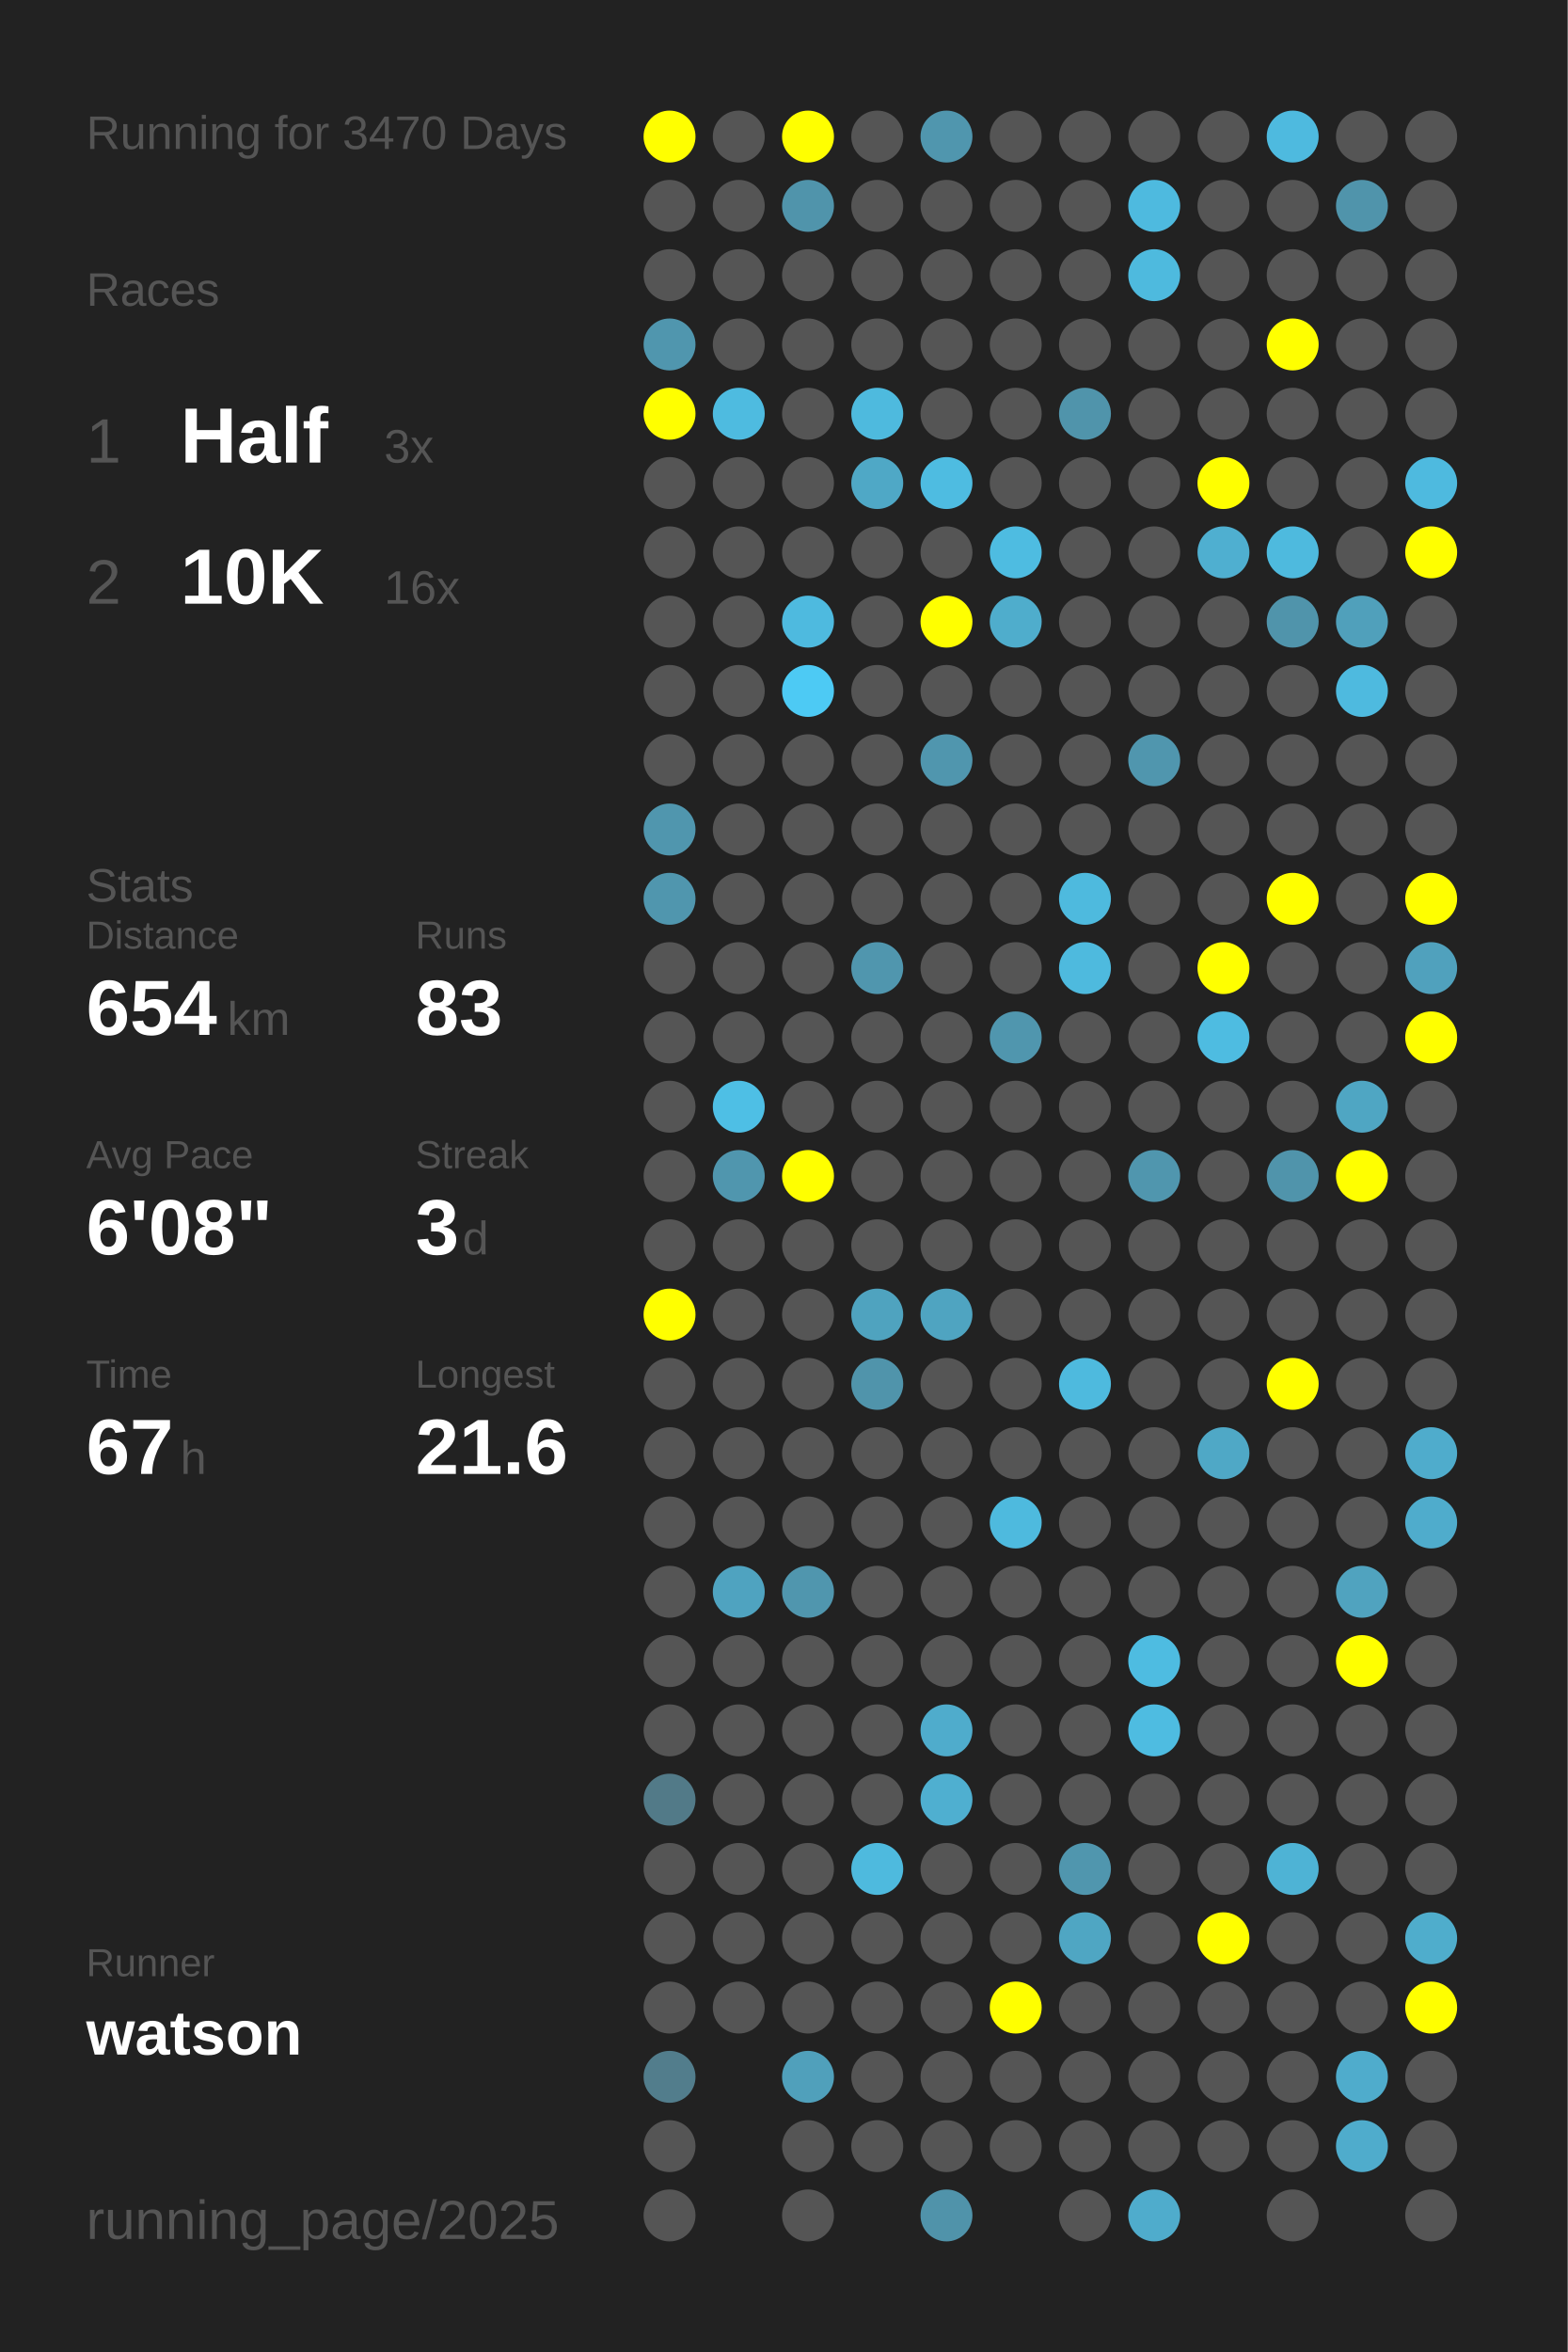
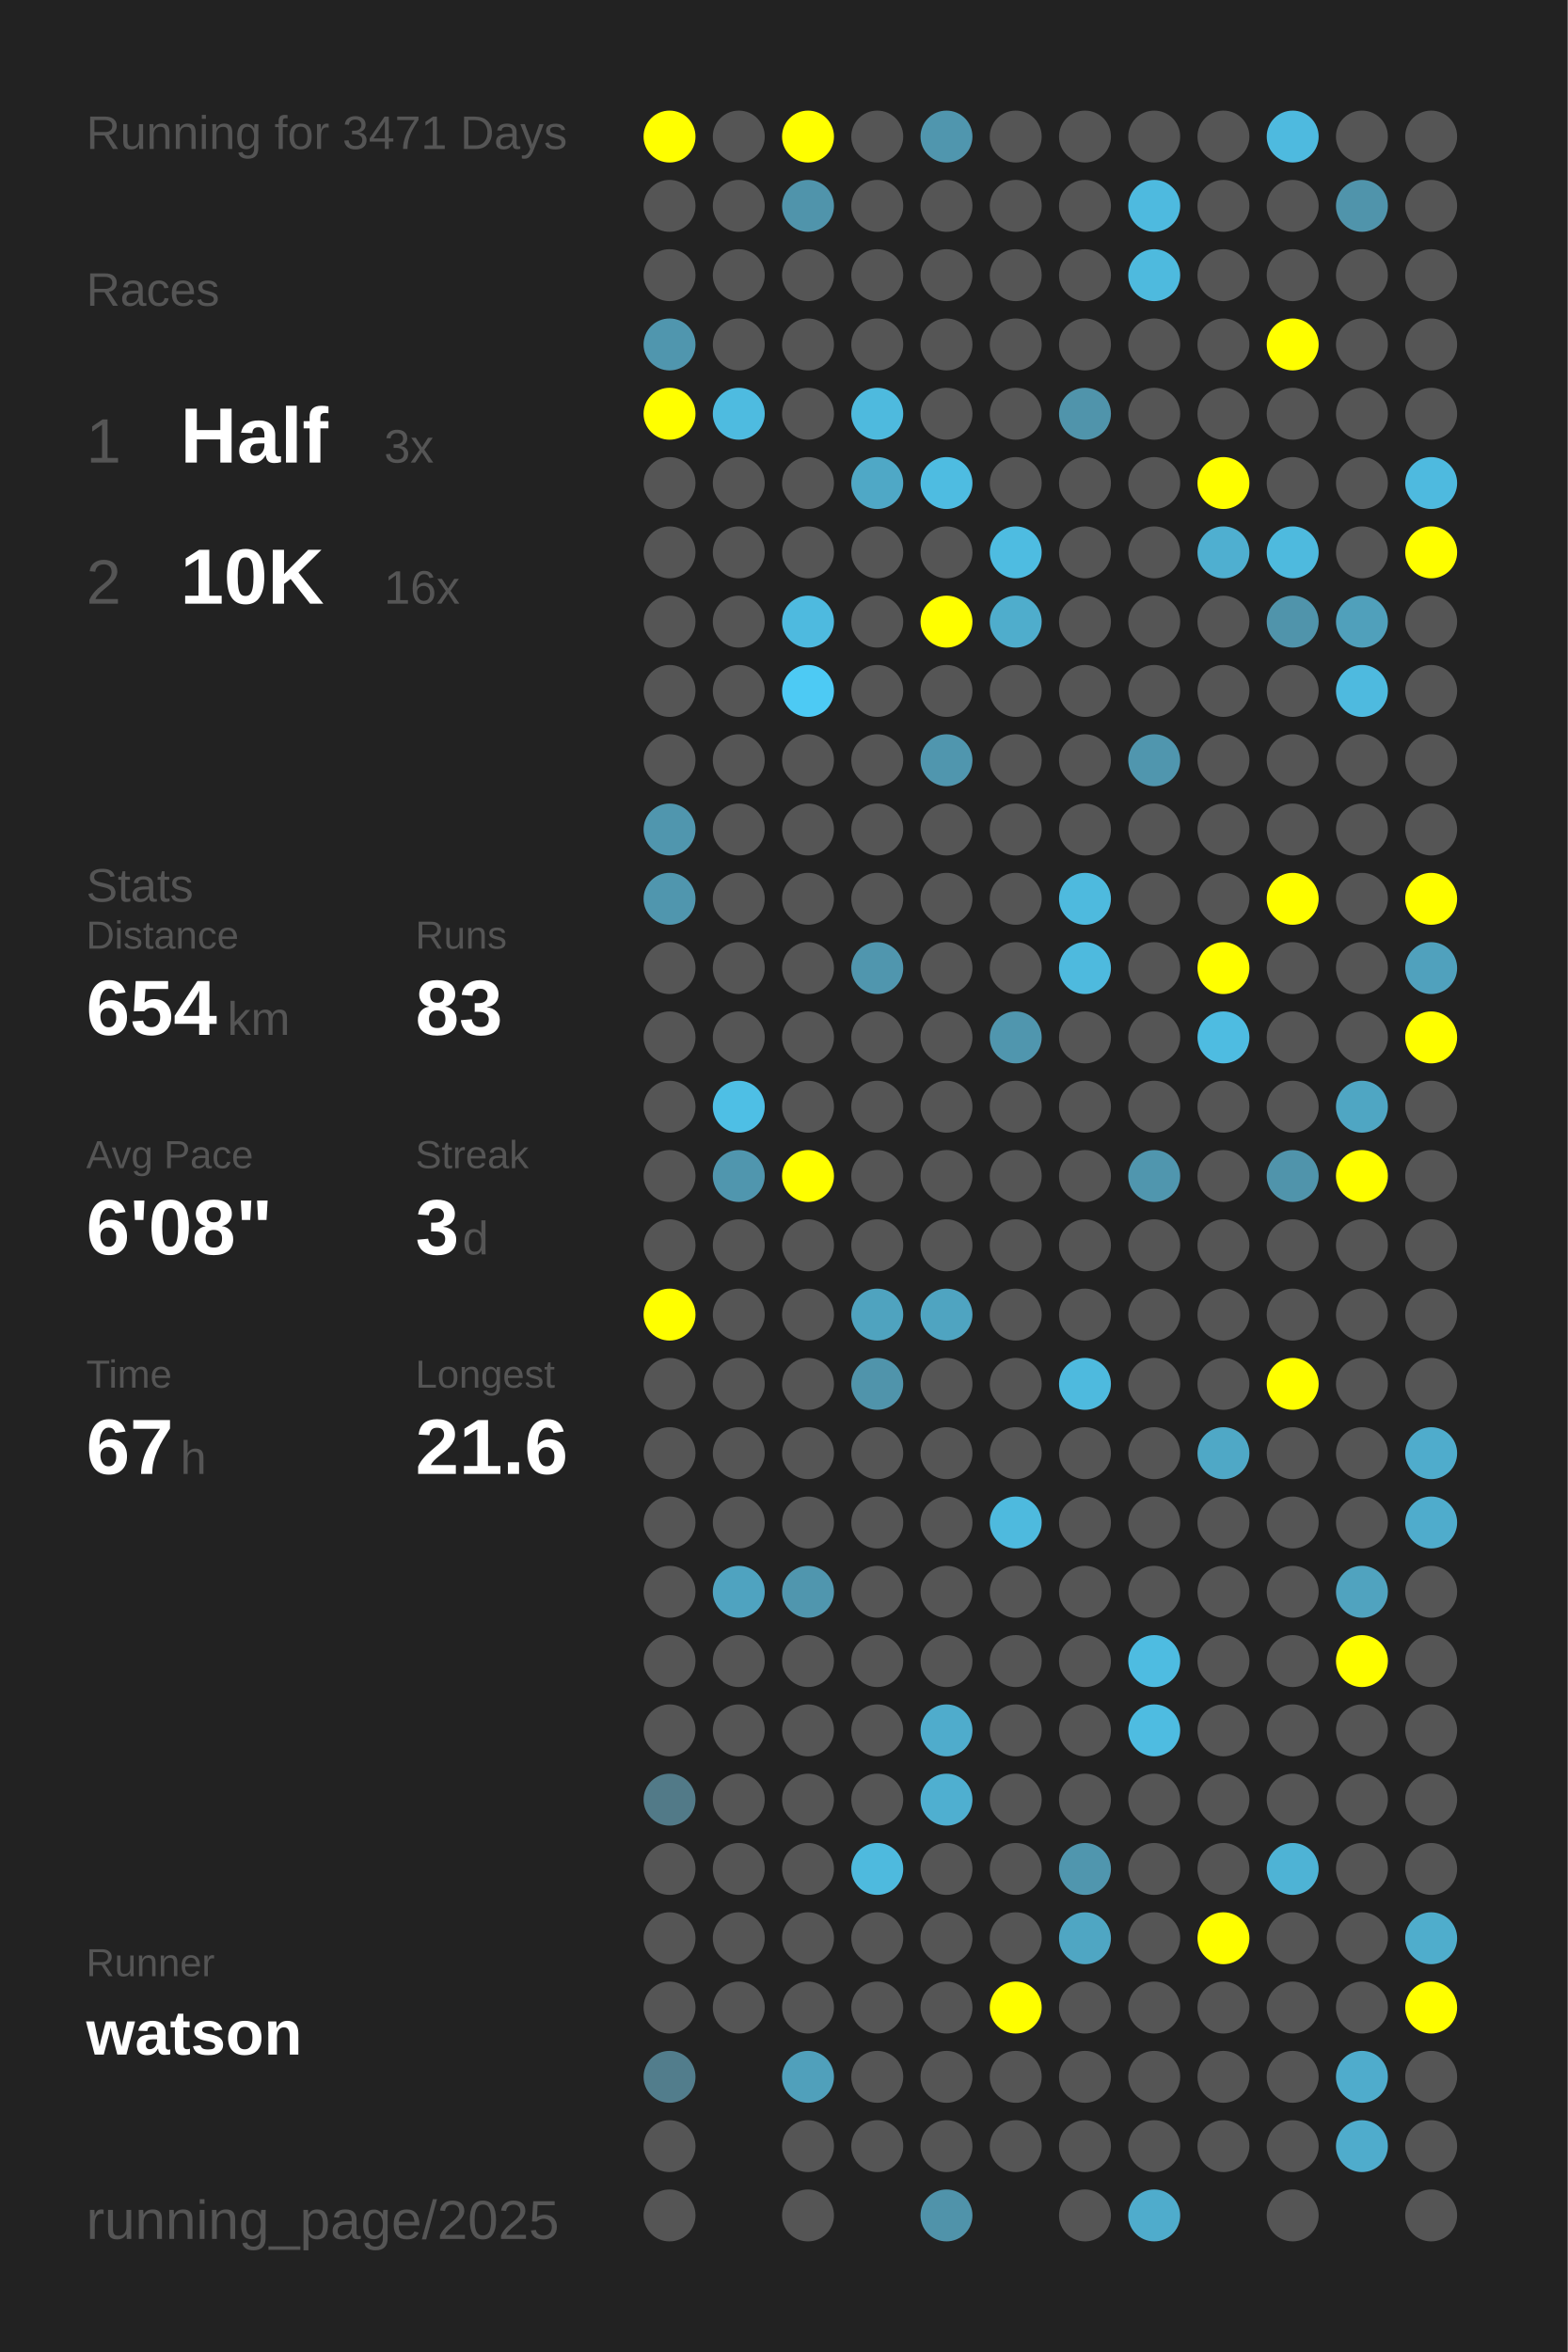
<svg xmlns="http://www.w3.org/2000/svg" baseProfile="full" height="300mm" version="1.1" viewBox="0,0,200,300" width="200mm">
  <defs />
  <rect fill="#222222" height="300" width="200" x="0" y="0" />
-   <text fill="#555555" style="font-size:6px; font-family:Arial;" x="11" y="19">Running for 3470 Days</text>
+   <text fill="#555555" style="font-size:6px; font-family:Arial;" x="11" y="19">Running for 3471 Days</text>
  <text fill="#555555" style="font-size:6px; font-family:Arial;" x="11" y="39">Races</text>
  <text fill="#555555" style="font-size:8px; font-family:Arial;" x="11" y="59">1</text>
  <text fill="#FFFFFF" style="font-size:10px; font-family:Arial; font-weight:bold;" x="23" y="59">Half</text>
  <text fill="#555555" style="font-size:6px; font-family:Arial;" x="49" y="59">3x</text>
  <text fill="#555555" style="font-size:8px; font-family:Arial;" x="11" y="77">2</text>
  <text fill="#FFFFFF" style="font-size:10px; font-family:Arial; font-weight:bold;" x="23" y="77">10K</text>
  <text fill="#555555" style="font-size:6px; font-family:Arial;" x="49" y="77">16x</text>
  <text fill="#555555" style="font-size:6px; font-family:Arial;" x="11" y="115">Stats</text>
  <text fill="#555555" style="font-size:5px; font-family:Arial;" x="11" y="121">Distance</text>
  <text fill="#FFFFFF" style="font-size:10px; font-family:Arial; font-weight:bold;" x="11" y="132">654</text>
  <text fill="#555555" style="font-size:6px; font-family:Arial;" x="29" y="132">km</text>
  <text fill="#555555" style="font-size:5px; font-family:Arial;" x="53" y="121">Runs</text>
  <text fill="#FFFFFF" style="font-size:10px; font-family:Arial; font-weight:bold;" x="53" y="132">83</text>
  <text fill="#555555" style="font-size:5px; font-family:Arial;" x="11" y="149">Avg Pace</text>
  <text fill="#FFFFFF" style="font-size:10px; font-family:Arial; font-weight:bold;" x="11" y="160">6'08"</text>
  <text fill="#555555" style="font-size:5px; font-family:Arial;" x="53" y="149">Streak</text>
  <text fill="#FFFFFF" style="font-size:10px; font-family:Arial; font-weight:bold;" x="53" y="160">3</text>
  <text fill="#555555" style="font-size:6px; font-family:Arial;" x="59" y="160">d</text>
  <text fill="#555555" style="font-size:5px; font-family:Arial;" x="11" y="177">Time</text>
  <text fill="#FFFFFF" style="font-size:10px; font-family:Arial; font-weight:bold;" x="11" y="188">67</text>
  <text fill="#555555" style="font-size:6px; font-family:Arial;" x="23" y="188">h</text>
  <text fill="#555555" style="font-size:5px; font-family:Arial;" x="53" y="177">Longest</text>
  <text fill="#FFFFFF" style="font-size:10px; font-family:Arial; font-weight:bold;" x="53" y="188">21.6</text>
  <text fill="#555555" style="font-size:5px; font-family:Arial;" x="11" y="252.065">Runner</text>
  <text fill="#FFFFFF" style="font-size:8px; font-family:Arial; font-weight:bold;" x="11" y="262.065">watson</text>
  <text fill="#555555" style="font-size:7px; font-family:Arial;" x="11" y="285.581">running_page/2025</text>
  <circle cx="85.417" cy="17.419" fill="#FFFF00" r="3.312" />
  <circle cx="85.417" cy="26.258" fill="#555555" r="3.312" />
  <circle cx="85.417" cy="35.097" fill="#555555" r="3.312" />
  <circle cx="85.417" cy="43.935" fill="#5096ae" r="3.312" />
  <circle cx="85.417" cy="52.774" fill="#FFFF00" r="3.312" />
  <circle cx="85.417" cy="61.613" fill="#555555" r="3.312" />
  <circle cx="85.417" cy="70.452" fill="#555555" r="3.312" />
  <circle cx="85.417" cy="79.29" fill="#555555" r="3.312" />
  <circle cx="85.417" cy="88.129" fill="#555555" r="3.312" />
  <circle cx="85.417" cy="96.968" fill="#555555" r="3.312" />
  <circle cx="85.417" cy="105.806" fill="#5096ae" r="3.312" />
  <circle cx="85.417" cy="114.645" fill="#5096ae" r="3.312" />
  <circle cx="85.417" cy="123.484" fill="#555555" r="3.312" />
  <circle cx="85.417" cy="132.323" fill="#555555" r="3.312" />
  <circle cx="85.417" cy="141.161" fill="#555555" r="3.312" />
  <circle cx="85.417" cy="150" fill="#555555" r="3.312" />
  <circle cx="85.417" cy="158.839" fill="#555555" r="3.312" />
  <circle cx="85.417" cy="167.677" fill="#FFFF00" r="3.312" />
  <circle cx="85.417" cy="176.516" fill="#555555" r="3.312" />
  <circle cx="85.417" cy="185.355" fill="#555555" r="3.312" />
  <circle cx="85.417" cy="194.194" fill="#555555" r="3.312" />
  <circle cx="85.417" cy="203.032" fill="#555555" r="3.312" />
  <circle cx="85.417" cy="211.871" fill="#555555" r="3.312" />
  <circle cx="85.417" cy="220.71" fill="#555555" r="3.312" />
  <circle cx="85.417" cy="229.548" fill="#527a88" r="3.312" />
  <circle cx="85.417" cy="238.387" fill="#555555" r="3.312" />
  <circle cx="85.417" cy="247.226" fill="#555555" r="3.312" />
  <circle cx="85.417" cy="256.065" fill="#555555" r="3.312" />
  <circle cx="85.417" cy="264.903" fill="#527d8c" r="3.312" />
  <circle cx="85.417" cy="273.742" fill="#555555" r="3.312" />
  <circle cx="85.417" cy="282.581" fill="#555555" r="3.312" />
  <circle cx="94.25" cy="17.419" fill="#555555" r="3.312" />
  <circle cx="94.25" cy="26.258" fill="#555555" r="3.312" />
  <circle cx="94.25" cy="35.097" fill="#555555" r="3.312" />
  <circle cx="94.25" cy="43.935" fill="#555555" r="3.312" />
  <circle cx="94.25" cy="52.774" fill="#4ebbe0" r="3.312" />
  <circle cx="94.25" cy="61.613" fill="#555555" r="3.312" />
  <circle cx="94.25" cy="70.452" fill="#555555" r="3.312" />
  <circle cx="94.25" cy="79.29" fill="#555555" r="3.312" />
  <circle cx="94.25" cy="88.129" fill="#555555" r="3.312" />
  <circle cx="94.25" cy="96.968" fill="#555555" r="3.312" />
  <circle cx="94.25" cy="105.806" fill="#555555" r="3.312" />
  <circle cx="94.25" cy="114.645" fill="#555555" r="3.312" />
  <circle cx="94.25" cy="123.484" fill="#555555" r="3.312" />
  <circle cx="94.25" cy="132.323" fill="#555555" r="3.312" />
  <circle cx="94.25" cy="141.161" fill="#4ebfe5" r="3.312" />
  <circle cx="94.25" cy="150" fill="#5096ae" r="3.312" />
  <circle cx="94.25" cy="158.839" fill="#555555" r="3.312" />
  <circle cx="94.25" cy="167.677" fill="#555555" r="3.312" />
  <circle cx="94.25" cy="176.516" fill="#555555" r="3.312" />
  <circle cx="94.25" cy="185.355" fill="#555555" r="3.312" />
  <circle cx="94.25" cy="194.194" fill="#555555" r="3.312" />
  <circle cx="94.25" cy="203.032" fill="#4fa3c0" r="3.312" />
  <circle cx="94.25" cy="211.871" fill="#555555" r="3.312" />
  <circle cx="94.25" cy="220.71" fill="#555555" r="3.312" />
  <circle cx="94.25" cy="229.548" fill="#555555" r="3.312" />
  <circle cx="94.25" cy="238.387" fill="#555555" r="3.312" />
  <circle cx="94.25" cy="247.226" fill="#555555" r="3.312" />
  <circle cx="94.25" cy="256.065" fill="#555555" r="3.312" />
  <circle cx="103.083" cy="17.419" fill="#FFFF00" r="3.312" />
  <circle cx="103.083" cy="26.258" fill="#5094ab" r="3.312" />
  <circle cx="103.083" cy="35.097" fill="#555555" r="3.312" />
  <circle cx="103.083" cy="43.935" fill="#555555" r="3.312" />
  <circle cx="103.083" cy="52.774" fill="#555555" r="3.312" />
  <circle cx="103.083" cy="61.613" fill="#555555" r="3.312" />
  <circle cx="103.083" cy="70.452" fill="#555555" r="3.312" />
  <circle cx="103.083" cy="79.29" fill="#4ebadf" r="3.312" />
  <circle cx="103.083" cy="88.129" fill="#4dcaf4" r="3.312" />
  <circle cx="103.083" cy="96.968" fill="#555555" r="3.312" />
  <circle cx="103.083" cy="105.806" fill="#555555" r="3.312" />
  <circle cx="103.083" cy="114.645" fill="#555555" r="3.312" />
  <circle cx="103.083" cy="123.484" fill="#555555" r="3.312" />
  <circle cx="103.083" cy="132.323" fill="#555555" r="3.312" />
  <circle cx="103.083" cy="141.161" fill="#555555" r="3.312" />
  <circle cx="103.083" cy="150" fill="#FFFF00" r="3.312" />
  <circle cx="103.083" cy="158.839" fill="#555555" r="3.312" />
  <circle cx="103.083" cy="167.677" fill="#555555" r="3.312" />
  <circle cx="103.083" cy="176.516" fill="#555555" r="3.312" />
  <circle cx="103.083" cy="185.355" fill="#555555" r="3.312" />
  <circle cx="103.083" cy="194.194" fill="#555555" r="3.312" />
  <circle cx="103.083" cy="203.032" fill="#5096ae" r="3.312" />
  <circle cx="103.083" cy="211.871" fill="#555555" r="3.312" />
  <circle cx="103.083" cy="220.71" fill="#555555" r="3.312" />
  <circle cx="103.083" cy="229.548" fill="#555555" r="3.312" />
  <circle cx="103.083" cy="238.387" fill="#555555" r="3.312" />
  <circle cx="103.083" cy="247.226" fill="#555555" r="3.312" />
  <circle cx="103.083" cy="256.065" fill="#555555" r="3.312" />
  <circle cx="103.083" cy="264.903" fill="#50a0bb" r="3.312" />
  <circle cx="103.083" cy="273.742" fill="#555555" r="3.312" />
  <circle cx="103.083" cy="282.581" fill="#555555" r="3.312" />
  <circle cx="111.917" cy="17.419" fill="#555555" r="3.312" />
  <circle cx="111.917" cy="26.258" fill="#555555" r="3.312" />
  <circle cx="111.917" cy="35.097" fill="#555555" r="3.312" />
  <circle cx="111.917" cy="43.935" fill="#555555" r="3.312" />
  <circle cx="111.917" cy="52.774" fill="#4ebade" r="3.312" />
  <circle cx="111.917" cy="61.613" fill="#4fa8c6" r="3.312" />
  <circle cx="111.917" cy="70.452" fill="#555555" r="3.312" />
  <circle cx="111.917" cy="79.29" fill="#555555" r="3.312" />
  <circle cx="111.917" cy="88.129" fill="#555555" r="3.312" />
  <circle cx="111.917" cy="96.968" fill="#555555" r="3.312" />
  <circle cx="111.917" cy="105.806" fill="#555555" r="3.312" />
  <circle cx="111.917" cy="114.645" fill="#555555" r="3.312" />
  <circle cx="111.917" cy="123.484" fill="#5096ae" r="3.312" />
  <circle cx="111.917" cy="132.323" fill="#555555" r="3.312" />
  <circle cx="111.917" cy="141.161" fill="#555555" r="3.312" />
  <circle cx="111.917" cy="150" fill="#555555" r="3.312" />
  <circle cx="111.917" cy="158.839" fill="#555555" r="3.312" />
  <circle cx="111.917" cy="167.677" fill="#4fa3bf" r="3.312" />
  <circle cx="111.917" cy="176.516" fill="#5094ab" r="3.312" />
  <circle cx="111.917" cy="185.355" fill="#555555" r="3.312" />
  <circle cx="111.917" cy="194.194" fill="#555555" r="3.312" />
  <circle cx="111.917" cy="203.032" fill="#555555" r="3.312" />
  <circle cx="111.917" cy="211.871" fill="#555555" r="3.312" />
  <circle cx="111.917" cy="220.71" fill="#555555" r="3.312" />
  <circle cx="111.917" cy="229.548" fill="#555555" r="3.312" />
  <circle cx="111.917" cy="238.387" fill="#4ebade" r="3.312" />
  <circle cx="111.917" cy="247.226" fill="#555555" r="3.312" />
  <circle cx="111.917" cy="256.065" fill="#555555" r="3.312" />
  <circle cx="111.917" cy="264.903" fill="#555555" r="3.312" />
  <circle cx="111.917" cy="273.742" fill="#555555" r="3.312" />
  <circle cx="120.75" cy="17.419" fill="#5096ae" r="3.312" />
  <circle cx="120.75" cy="26.258" fill="#555555" r="3.312" />
  <circle cx="120.75" cy="35.097" fill="#555555" r="3.312" />
  <circle cx="120.75" cy="43.935" fill="#555555" r="3.312" />
  <circle cx="120.75" cy="52.774" fill="#555555" r="3.312" />
  <circle cx="120.75" cy="61.613" fill="#4ebce1" r="3.312" />
  <circle cx="120.75" cy="70.452" fill="#555555" r="3.312" />
  <circle cx="120.75" cy="79.29" fill="#FFFF00" r="3.312" />
  <circle cx="120.75" cy="88.129" fill="#555555" r="3.312" />
  <circle cx="120.75" cy="96.968" fill="#5096ae" r="3.312" />
  <circle cx="120.75" cy="105.806" fill="#555555" r="3.312" />
  <circle cx="120.75" cy="114.645" fill="#555555" r="3.312" />
  <circle cx="120.75" cy="123.484" fill="#555555" r="3.312" />
  <circle cx="120.75" cy="132.323" fill="#555555" r="3.312" />
  <circle cx="120.75" cy="141.161" fill="#555555" r="3.312" />
  <circle cx="120.75" cy="150" fill="#555555" r="3.312" />
  <circle cx="120.75" cy="158.839" fill="#555555" r="3.312" />
  <circle cx="120.75" cy="167.677" fill="#4fa4c1" r="3.312" />
  <circle cx="120.75" cy="176.516" fill="#555555" r="3.312" />
  <circle cx="120.75" cy="185.355" fill="#555555" r="3.312" />
  <circle cx="120.75" cy="194.194" fill="#555555" r="3.312" />
  <circle cx="120.75" cy="203.032" fill="#555555" r="3.312" />
  <circle cx="120.75" cy="211.871" fill="#555555" r="3.312" />
  <circle cx="120.75" cy="220.71" fill="#4faccc" r="3.312" />
  <circle cx="120.75" cy="229.548" fill="#4fafd0" r="3.312" />
  <circle cx="120.75" cy="238.387" fill="#555555" r="3.312" />
  <circle cx="120.75" cy="247.226" fill="#555555" r="3.312" />
  <circle cx="120.75" cy="256.065" fill="#555555" r="3.312" />
  <circle cx="120.75" cy="264.903" fill="#555555" r="3.312" />
  <circle cx="120.75" cy="273.742" fill="#555555" r="3.312" />
  <circle cx="120.75" cy="282.581" fill="#5093aa" r="3.312" />
  <circle cx="129.583" cy="17.419" fill="#555555" r="3.312" />
  <circle cx="129.583" cy="26.258" fill="#555555" r="3.312" />
  <circle cx="129.583" cy="35.097" fill="#555555" r="3.312" />
  <circle cx="129.583" cy="43.935" fill="#555555" r="3.312" />
  <circle cx="129.583" cy="52.774" fill="#555555" r="3.312" />
  <circle cx="129.583" cy="61.613" fill="#555555" r="3.312" />
  <circle cx="129.583" cy="70.452" fill="#4ebce1" r="3.312" />
  <circle cx="129.583" cy="79.29" fill="#4fadcc" r="3.312" />
  <circle cx="129.583" cy="88.129" fill="#555555" r="3.312" />
  <circle cx="129.583" cy="96.968" fill="#555555" r="3.312" />
  <circle cx="129.583" cy="105.806" fill="#555555" r="3.312" />
  <circle cx="129.583" cy="114.645" fill="#555555" r="3.312" />
  <circle cx="129.583" cy="123.484" fill="#555555" r="3.312" />
  <circle cx="129.583" cy="132.323" fill="#5096ae" r="3.312" />
  <circle cx="129.583" cy="141.161" fill="#555555" r="3.312" />
  <circle cx="129.583" cy="150" fill="#555555" r="3.312" />
  <circle cx="129.583" cy="158.839" fill="#555555" r="3.312" />
  <circle cx="129.583" cy="167.677" fill="#555555" r="3.312" />
  <circle cx="129.583" cy="176.516" fill="#555555" r="3.312" />
  <circle cx="129.583" cy="185.355" fill="#555555" r="3.312" />
  <circle cx="129.583" cy="194.194" fill="#4ebade" r="3.312" />
  <circle cx="129.583" cy="203.032" fill="#555555" r="3.312" />
  <circle cx="129.583" cy="211.871" fill="#555555" r="3.312" />
  <circle cx="129.583" cy="220.71" fill="#555555" r="3.312" />
  <circle cx="129.583" cy="229.548" fill="#555555" r="3.312" />
  <circle cx="129.583" cy="238.387" fill="#555555" r="3.312" />
  <circle cx="129.583" cy="247.226" fill="#555555" r="3.312" />
  <circle cx="129.583" cy="256.065" fill="#FFFF00" r="3.312" />
  <circle cx="129.583" cy="264.903" fill="#555555" r="3.312" />
  <circle cx="129.583" cy="273.742" fill="#555555" r="3.312" />
  <circle cx="138.417" cy="17.419" fill="#555555" r="3.312" />
  <circle cx="138.417" cy="26.258" fill="#555555" r="3.312" />
  <circle cx="138.417" cy="35.097" fill="#555555" r="3.312" />
  <circle cx="138.417" cy="43.935" fill="#555555" r="3.312" />
  <circle cx="138.417" cy="52.774" fill="#5094ab" r="3.312" />
  <circle cx="138.417" cy="61.613" fill="#555555" r="3.312" />
  <circle cx="138.417" cy="70.452" fill="#555555" r="3.312" />
  <circle cx="138.417" cy="79.29" fill="#555555" r="3.312" />
  <circle cx="138.417" cy="88.129" fill="#555555" r="3.312" />
  <circle cx="138.417" cy="96.968" fill="#555555" r="3.312" />
  <circle cx="138.417" cy="105.806" fill="#555555" r="3.312" />
  <circle cx="138.417" cy="114.645" fill="#4ebade" r="3.312" />
  <circle cx="138.417" cy="123.484" fill="#4ebade" r="3.312" />
  <circle cx="138.417" cy="132.323" fill="#555555" r="3.312" />
  <circle cx="138.417" cy="141.161" fill="#555555" r="3.312" />
  <circle cx="138.417" cy="150" fill="#555555" r="3.312" />
  <circle cx="138.417" cy="158.839" fill="#555555" r="3.312" />
  <circle cx="138.417" cy="167.677" fill="#555555" r="3.312" />
  <circle cx="138.417" cy="176.516" fill="#4ebade" r="3.312" />
  <circle cx="138.417" cy="185.355" fill="#555555" r="3.312" />
  <circle cx="138.417" cy="194.194" fill="#555555" r="3.312" />
  <circle cx="138.417" cy="203.032" fill="#555555" r="3.312" />
  <circle cx="138.417" cy="211.871" fill="#555555" r="3.312" />
  <circle cx="138.417" cy="220.71" fill="#555555" r="3.312" />
  <circle cx="138.417" cy="229.548" fill="#555555" r="3.312" />
  <circle cx="138.417" cy="238.387" fill="#5096ae" r="3.312" />
  <circle cx="138.417" cy="247.226" fill="#4fa6c3" r="3.312" />
  <circle cx="138.417" cy="256.065" fill="#555555" r="3.312" />
  <circle cx="138.417" cy="264.903" fill="#555555" r="3.312" />
  <circle cx="138.417" cy="273.742" fill="#555555" r="3.312" />
  <circle cx="138.417" cy="282.581" fill="#555555" r="3.312" />
  <circle cx="147.25" cy="17.419" fill="#555555" r="3.312" />
  <circle cx="147.25" cy="26.258" fill="#4ebadf" r="3.312" />
  <circle cx="147.25" cy="35.097" fill="#4ebade" r="3.312" />
  <circle cx="147.25" cy="43.935" fill="#555555" r="3.312" />
  <circle cx="147.25" cy="52.774" fill="#555555" r="3.312" />
  <circle cx="147.25" cy="61.613" fill="#555555" r="3.312" />
  <circle cx="147.25" cy="70.452" fill="#555555" r="3.312" />
  <circle cx="147.25" cy="79.29" fill="#555555" r="3.312" />
  <circle cx="147.25" cy="88.129" fill="#555555" r="3.312" />
  <circle cx="147.25" cy="96.968" fill="#5096ae" r="3.312" />
  <circle cx="147.25" cy="105.806" fill="#555555" r="3.312" />
  <circle cx="147.25" cy="114.645" fill="#555555" r="3.312" />
  <circle cx="147.25" cy="123.484" fill="#555555" r="3.312" />
  <circle cx="147.25" cy="132.323" fill="#555555" r="3.312" />
  <circle cx="147.25" cy="141.161" fill="#555555" r="3.312" />
  <circle cx="147.25" cy="150" fill="#5096ae" r="3.312" />
  <circle cx="147.25" cy="158.839" fill="#555555" r="3.312" />
  <circle cx="147.25" cy="167.677" fill="#555555" r="3.312" />
  <circle cx="147.25" cy="176.516" fill="#555555" r="3.312" />
  <circle cx="147.25" cy="185.355" fill="#555555" r="3.312" />
  <circle cx="147.25" cy="194.194" fill="#555555" r="3.312" />
  <circle cx="147.25" cy="203.032" fill="#555555" r="3.312" />
  <circle cx="147.25" cy="211.871" fill="#4ebce1" r="3.312" />
  <circle cx="147.25" cy="220.71" fill="#4ebce1" r="3.312" />
  <circle cx="147.25" cy="229.548" fill="#555555" r="3.312" />
  <circle cx="147.25" cy="238.387" fill="#555555" r="3.312" />
  <circle cx="147.25" cy="247.226" fill="#555555" r="3.312" />
  <circle cx="147.25" cy="256.065" fill="#555555" r="3.312" />
  <circle cx="147.25" cy="264.903" fill="#555555" r="3.312" />
  <circle cx="147.25" cy="273.742" fill="#555555" r="3.312" />
  <circle cx="147.25" cy="282.581" fill="#4faccc" r="3.312" />
  <circle cx="156.083" cy="17.419" fill="#555555" r="3.312" />
  <circle cx="156.083" cy="26.258" fill="#555555" r="3.312" />
  <circle cx="156.083" cy="35.097" fill="#555555" r="3.312" />
  <circle cx="156.083" cy="43.935" fill="#555555" r="3.312" />
  <circle cx="156.083" cy="52.774" fill="#555555" r="3.312" />
  <circle cx="156.083" cy="61.613" fill="#FFFF00" r="3.312" />
  <circle cx="156.083" cy="70.452" fill="#4fafd0" r="3.312" />
  <circle cx="156.083" cy="79.29" fill="#555555" r="3.312" />
  <circle cx="156.083" cy="88.129" fill="#555555" r="3.312" />
  <circle cx="156.083" cy="96.968" fill="#555555" r="3.312" />
  <circle cx="156.083" cy="105.806" fill="#555555" r="3.312" />
  <circle cx="156.083" cy="114.645" fill="#555555" r="3.312" />
  <circle cx="156.083" cy="123.484" fill="#FFFF00" r="3.312" />
  <circle cx="156.083" cy="132.323" fill="#4ebce1" r="3.312" />
  <circle cx="156.083" cy="141.161" fill="#555555" r="3.312" />
  <circle cx="156.083" cy="150" fill="#555555" r="3.312" />
  <circle cx="156.083" cy="158.839" fill="#555555" r="3.312" />
  <circle cx="156.083" cy="167.677" fill="#555555" r="3.312" />
  <circle cx="156.083" cy="176.516" fill="#555555" r="3.312" />
  <circle cx="156.083" cy="185.355" fill="#4fa8c6" r="3.312" />
  <circle cx="156.083" cy="194.194" fill="#555555" r="3.312" />
  <circle cx="156.083" cy="203.032" fill="#555555" r="3.312" />
  <circle cx="156.083" cy="211.871" fill="#555555" r="3.312" />
  <circle cx="156.083" cy="220.71" fill="#555555" r="3.312" />
  <circle cx="156.083" cy="229.548" fill="#555555" r="3.312" />
  <circle cx="156.083" cy="238.387" fill="#555555" r="3.312" />
  <circle cx="156.083" cy="247.226" fill="#FFFF00" r="3.312" />
  <circle cx="156.083" cy="256.065" fill="#555555" r="3.312" />
  <circle cx="156.083" cy="264.903" fill="#555555" r="3.312" />
  <circle cx="156.083" cy="273.742" fill="#555555" r="3.312" />
  <circle cx="164.917" cy="17.419" fill="#4ebadf" r="3.312" />
  <circle cx="164.917" cy="26.258" fill="#555555" r="3.312" />
  <circle cx="164.917" cy="35.097" fill="#555555" r="3.312" />
  <circle cx="164.917" cy="43.935" fill="#FFFF00" r="3.312" />
  <circle cx="164.917" cy="52.774" fill="#555555" r="3.312" />
  <circle cx="164.917" cy="61.613" fill="#555555" r="3.312" />
  <circle cx="164.917" cy="70.452" fill="#4ebade" r="3.312" />
  <circle cx="164.917" cy="79.29" fill="#5094ab" r="3.312" />
  <circle cx="164.917" cy="88.129" fill="#555555" r="3.312" />
  <circle cx="164.917" cy="96.968" fill="#555555" r="3.312" />
  <circle cx="164.917" cy="105.806" fill="#555555" r="3.312" />
  <circle cx="164.917" cy="114.645" fill="#FFFF00" r="3.312" />
  <circle cx="164.917" cy="123.484" fill="#555555" r="3.312" />
  <circle cx="164.917" cy="132.323" fill="#555555" r="3.312" />
  <circle cx="164.917" cy="141.161" fill="#555555" r="3.312" />
  <circle cx="164.917" cy="150" fill="#5094ab" r="3.312" />
  <circle cx="164.917" cy="158.839" fill="#555555" r="3.312" />
  <circle cx="164.917" cy="167.677" fill="#555555" r="3.312" />
  <circle cx="164.917" cy="176.516" fill="#FFFF00" r="3.312" />
  <circle cx="164.917" cy="185.355" fill="#555555" r="3.312" />
  <circle cx="164.917" cy="194.194" fill="#555555" r="3.312" />
  <circle cx="164.917" cy="203.032" fill="#555555" r="3.312" />
  <circle cx="164.917" cy="211.871" fill="#555555" r="3.312" />
  <circle cx="164.917" cy="220.71" fill="#555555" r="3.312" />
  <circle cx="164.917" cy="229.548" fill="#555555" r="3.312" />
  <circle cx="164.917" cy="238.387" fill="#4eb3d5" r="3.312" />
  <circle cx="164.917" cy="247.226" fill="#555555" r="3.312" />
  <circle cx="164.917" cy="256.065" fill="#555555" r="3.312" />
  <circle cx="164.917" cy="264.903" fill="#555555" r="3.312" />
  <circle cx="164.917" cy="273.742" fill="#555555" r="3.312" />
  <circle cx="164.917" cy="282.581" fill="#555555" r="3.312" />
  <circle cx="173.75" cy="17.419" fill="#555555" r="3.312" />
  <circle cx="173.75" cy="26.258" fill="#5094ab" r="3.312" />
  <circle cx="173.75" cy="35.097" fill="#555555" r="3.312" />
  <circle cx="173.75" cy="43.935" fill="#555555" r="3.312" />
  <circle cx="173.75" cy="52.774" fill="#555555" r="3.312" />
  <circle cx="173.75" cy="61.613" fill="#555555" r="3.312" />
  <circle cx="173.75" cy="70.452" fill="#555555" r="3.312" />
  <circle cx="173.75" cy="79.29" fill="#50a0bb" r="3.312" />
  <circle cx="173.75" cy="88.129" fill="#4ebadf" r="3.312" />
  <circle cx="173.75" cy="96.968" fill="#555555" r="3.312" />
  <circle cx="173.75" cy="105.806" fill="#555555" r="3.312" />
  <circle cx="173.75" cy="114.645" fill="#555555" r="3.312" />
  <circle cx="173.75" cy="123.484" fill="#555555" r="3.312" />
  <circle cx="173.75" cy="132.323" fill="#555555" r="3.312" />
  <circle cx="173.75" cy="141.161" fill="#4fa6c3" r="3.312" />
  <circle cx="173.75" cy="150" fill="#FFFF00" r="3.312" />
  <circle cx="173.75" cy="158.839" fill="#555555" r="3.312" />
  <circle cx="173.75" cy="167.677" fill="#555555" r="3.312" />
  <circle cx="173.75" cy="176.516" fill="#555555" r="3.312" />
  <circle cx="173.75" cy="185.355" fill="#555555" r="3.312" />
  <circle cx="173.75" cy="194.194" fill="#555555" r="3.312" />
  <circle cx="173.75" cy="203.032" fill="#50a3bf" r="3.312" />
  <circle cx="173.75" cy="211.871" fill="#FFFF00" r="3.312" />
  <circle cx="173.75" cy="220.71" fill="#555555" r="3.312" />
  <circle cx="173.75" cy="229.548" fill="#555555" r="3.312" />
  <circle cx="173.75" cy="238.387" fill="#555555" r="3.312" />
  <circle cx="173.75" cy="247.226" fill="#555555" r="3.312" />
  <circle cx="173.75" cy="256.065" fill="#555555" r="3.312" />
  <circle cx="173.75" cy="264.903" fill="#4faccc" r="3.312" />
  <circle cx="173.75" cy="273.742" fill="#4faccc" r="3.312" />
  <circle cx="182.583" cy="17.419" fill="#555555" r="3.312" />
  <circle cx="182.583" cy="26.258" fill="#555555" r="3.312" />
  <circle cx="182.583" cy="35.097" fill="#555555" r="3.312" />
  <circle cx="182.583" cy="43.935" fill="#555555" r="3.312" />
  <circle cx="182.583" cy="52.774" fill="#555555" r="3.312" />
  <circle cx="182.583" cy="61.613" fill="#4ebadf" r="3.312" />
  <circle cx="182.583" cy="70.452" fill="#FFFF00" r="3.312" />
  <circle cx="182.583" cy="79.29" fill="#555555" r="3.312" />
  <circle cx="182.583" cy="88.129" fill="#555555" r="3.312" />
  <circle cx="182.583" cy="96.968" fill="#555555" r="3.312" />
  <circle cx="182.583" cy="105.806" fill="#555555" r="3.312" />
  <circle cx="182.583" cy="114.645" fill="#FFFF00" r="3.312" />
  <circle cx="182.583" cy="123.484" fill="#50a1bd" r="3.312" />
  <circle cx="182.583" cy="132.323" fill="#FFFF00" r="3.312" />
  <circle cx="182.583" cy="141.161" fill="#555555" r="3.312" />
  <circle cx="182.583" cy="150" fill="#555555" r="3.312" />
  <circle cx="182.583" cy="158.839" fill="#555555" r="3.312" />
  <circle cx="182.583" cy="167.677" fill="#555555" r="3.312" />
  <circle cx="182.583" cy="176.516" fill="#555555" r="3.312" />
  <circle cx="182.583" cy="185.355" fill="#4faccc" r="3.312" />
  <circle cx="182.583" cy="194.194" fill="#4faccc" r="3.312" />
  <circle cx="182.583" cy="203.032" fill="#555555" r="3.312" />
  <circle cx="182.583" cy="211.871" fill="#555555" r="3.312" />
  <circle cx="182.583" cy="220.71" fill="#555555" r="3.312" />
  <circle cx="182.583" cy="229.548" fill="#555555" r="3.312" />
  <circle cx="182.583" cy="238.387" fill="#555555" r="3.312" />
  <circle cx="182.583" cy="247.226" fill="#4fadcc" r="3.312" />
  <circle cx="182.583" cy="256.065" fill="#FFFF00" r="3.312" />
  <circle cx="182.583" cy="264.903" fill="#555555" r="3.312" />
  <circle cx="182.583" cy="273.742" fill="#555555" r="3.312" />
  <circle cx="182.583" cy="282.581" fill="#555555" r="3.312" />
</svg>
